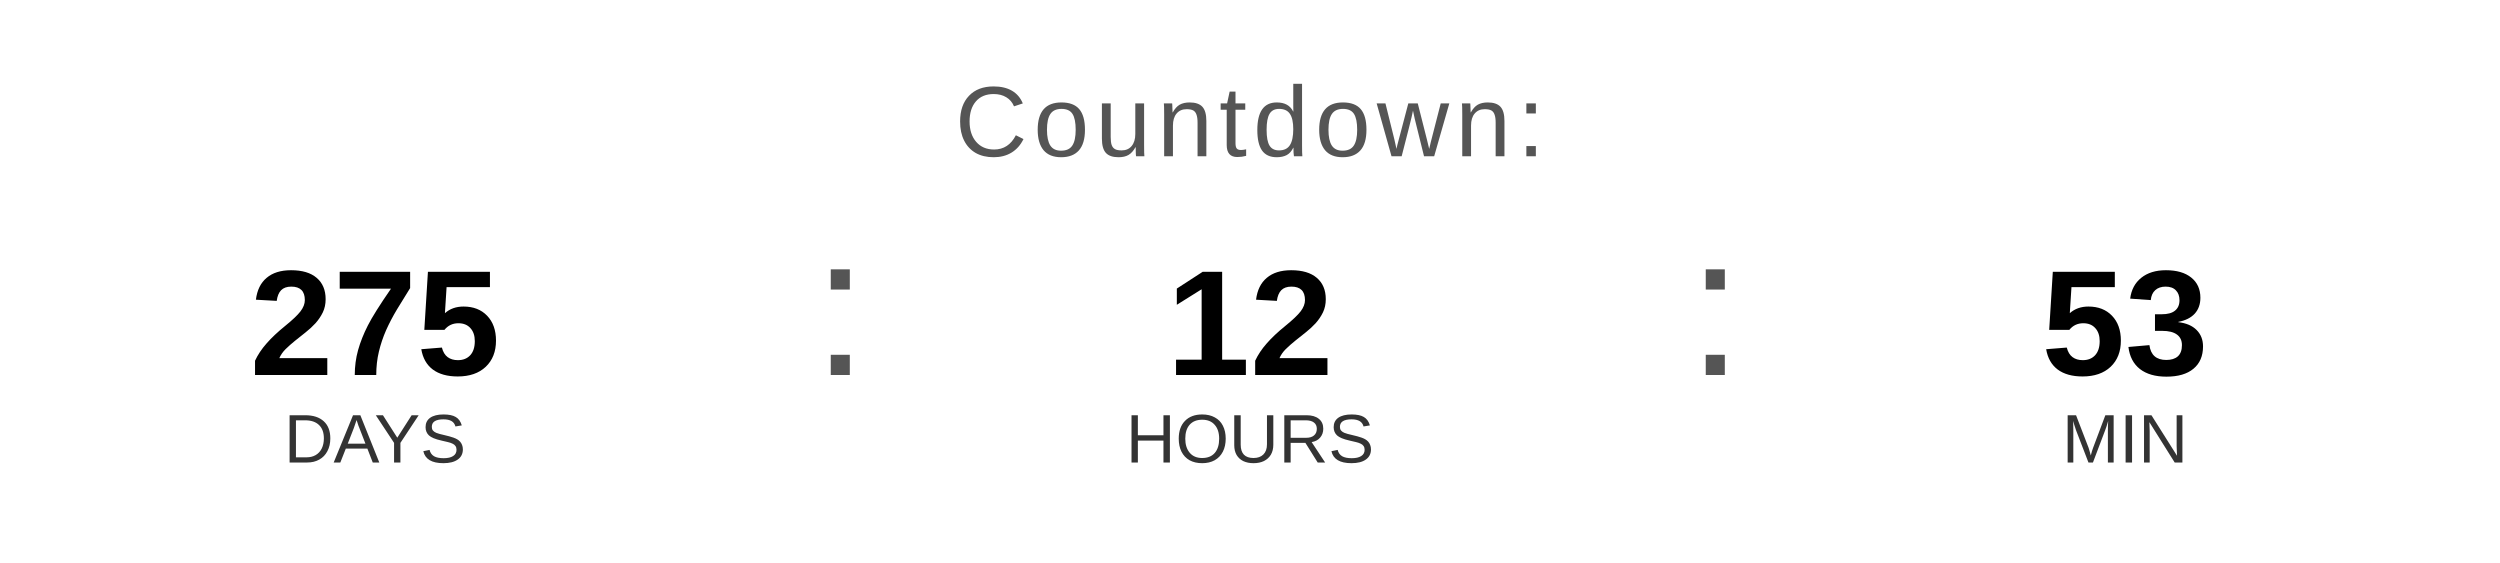
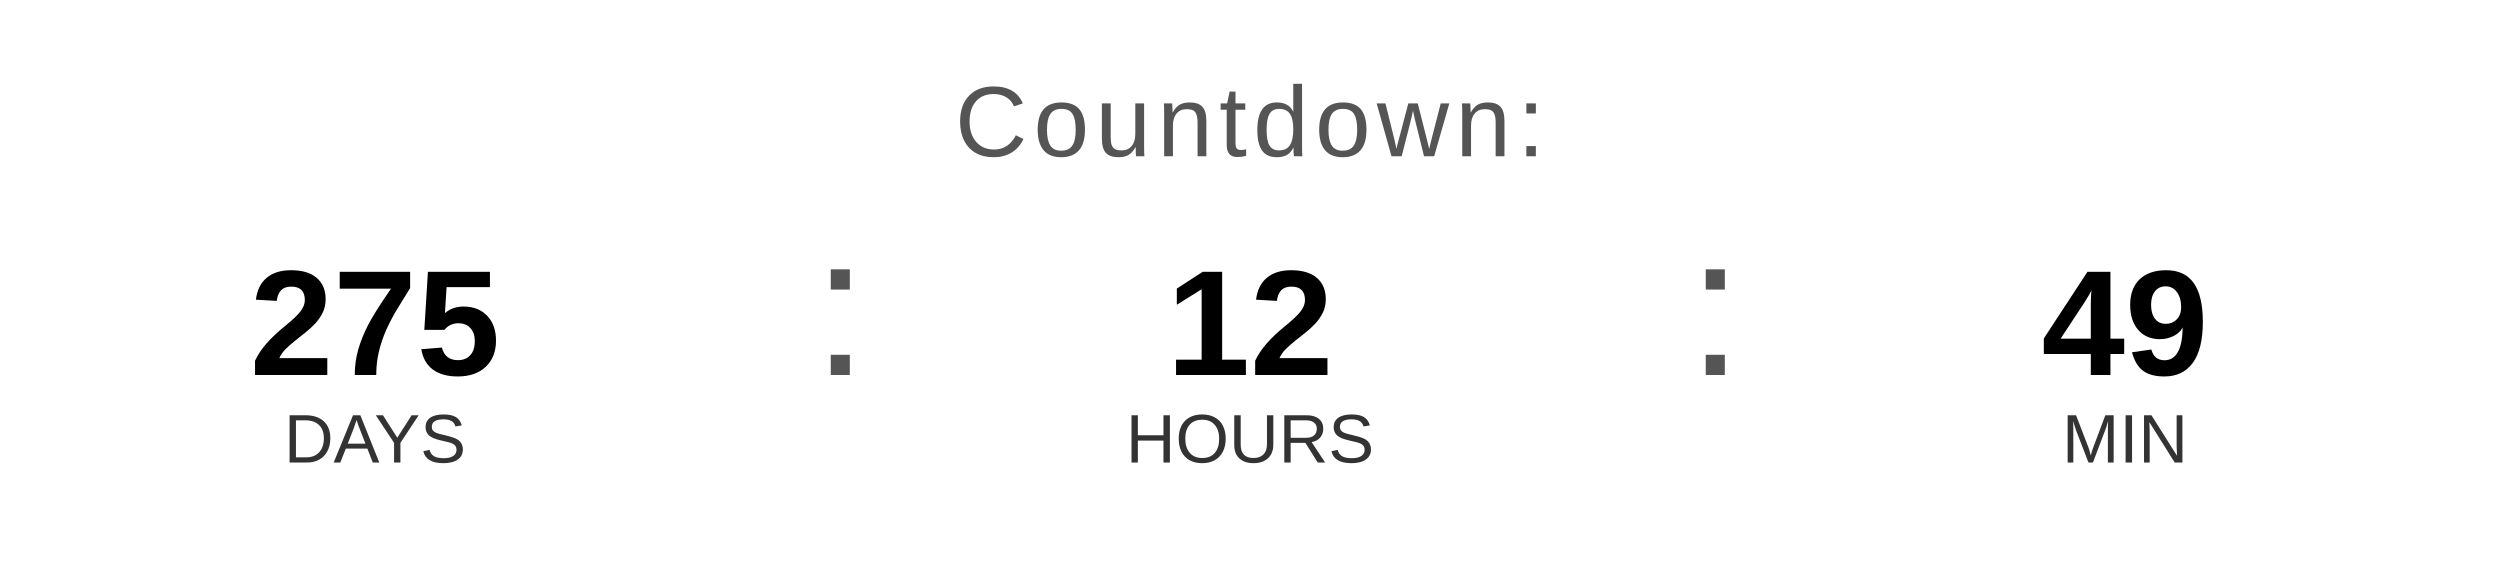
<svg xmlns="http://www.w3.org/2000/svg" width="400" height="90" viewBox="0 0 400 90">
  <text x="200" y="25" font-family="Arial, Helvetica, sans-serif" font-size="16" fill="#555555" text-anchor="middle" letter-spacing="1">
    Countdown:
  </text>
  <text x="60" y="60" font-family="Arial, Helvetica, sans-serif" font-size="24" font-weight="bold" fill="#000000" text-anchor="middle">275</text>
  <text x="60" y="74" font-family="Arial, Helvetica, sans-serif" font-size="11" fill="#333333" text-anchor="middle">DAYS</text>
  <text x="130" y="60" font-family="Arial, sans-serif" font-size="32" fill="#555555">:</text>
  <text x="200" y="60" font-family="Arial, Helvetica, sans-serif" font-size="24" font-weight="bold" fill="#000000" text-anchor="middle">12</text>
  <text x="200" y="74" font-family="Arial, Helvetica, sans-serif" font-size="11" fill="#333333" text-anchor="middle">HOURS</text>
  <text x="270" y="60" font-family="Arial, sans-serif" font-size="32" fill="#555555">:</text>
-   <text x="340" y="60" font-family="Arial, Helvetica, sans-serif" font-size="24" font-weight="bold" fill="#000000" text-anchor="middle">53</text>
+   <text x="340" y="60" font-family="Arial, Helvetica, sans-serif" font-size="24" font-weight="bold" fill="#000000" text-anchor="middle">49</text>
  <text x="340" y="74" font-family="Arial, Helvetica, sans-serif" font-size="11" fill="#333333" text-anchor="middle">MIN</text>
</svg>
